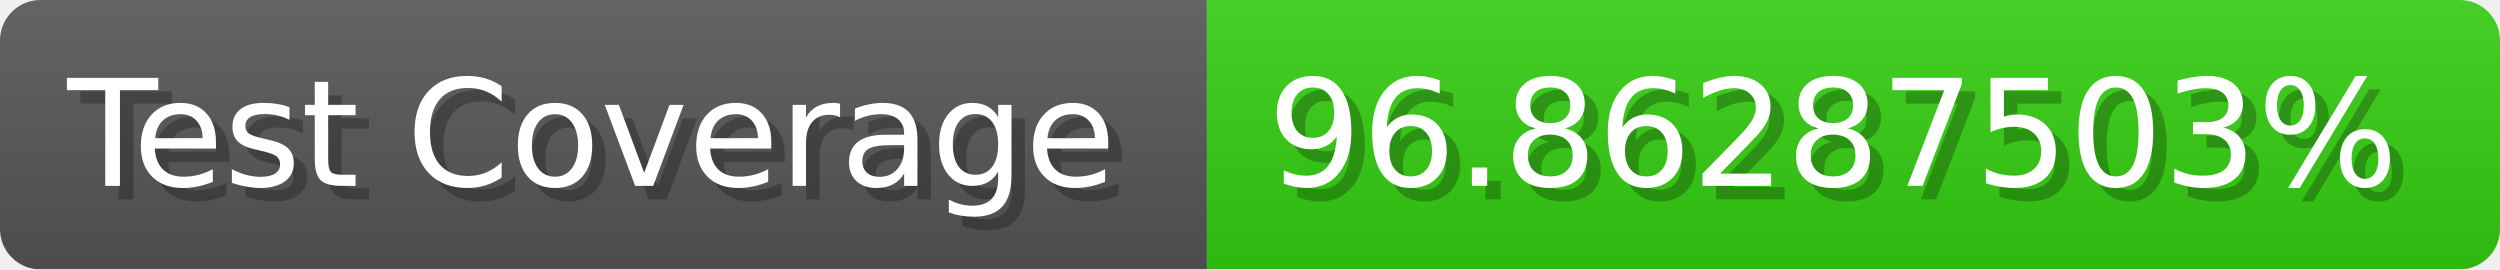
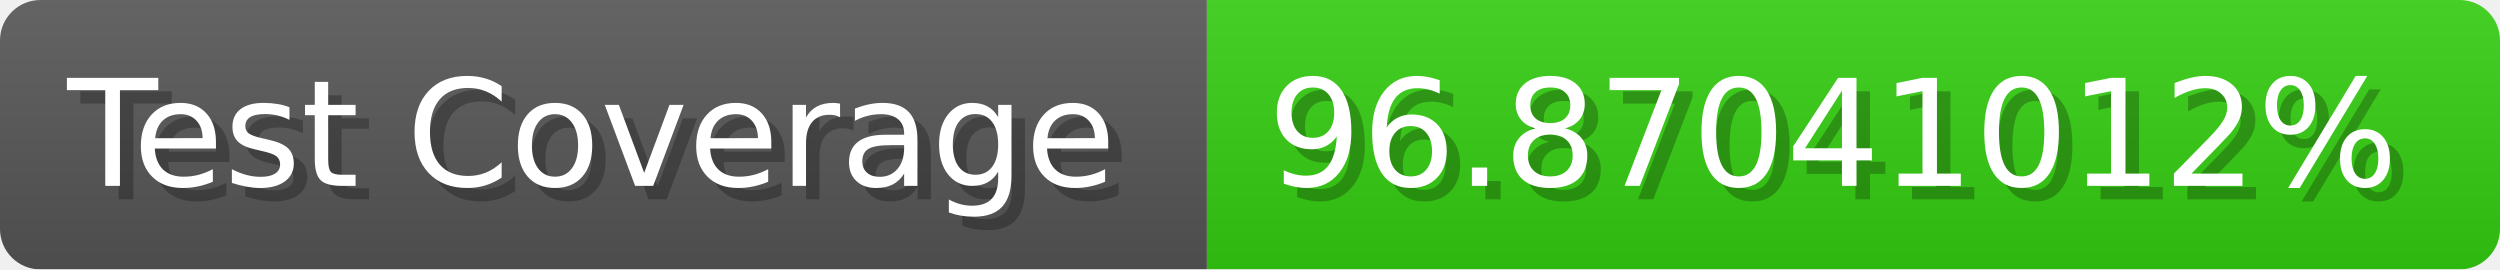
- <svg xmlns="http://www.w3.org/2000/svg" width="185.6" height="20" viewBox="0 0 1856 200" role="img" aria-label="Test Coverage: 96.86287503%">
+ <svg xmlns="http://www.w3.org/2000/svg" width="185.6" height="20" viewBox="0 0 1856 200" role="img" aria-label="Test Coverage: 96.87041012%">
  <linearGradient id="a" x2="0" y2="100%">
    <stop offset="0" stop-opacity=".1" stop-color="#EEE" />
    <stop offset="1" stop-opacity=".1" />
  </linearGradient>
  <mask id="m">
    <rect width="1856" height="200" rx="30" fill="#FFF" />
  </mask>
  <g mask="url(#m)">
    <rect width="896" height="200" fill="#555" />
    <rect width="960" height="200" fill="#3C1" x="896" />
    <rect width="1856" height="200" fill="url(#a)" />
  </g>
  <g aria-hidden="true" fill="#fff" text-anchor="start" font-family="Verdana,DejaVu Sans,sans-serif" font-size="110">
    <text x="60" y="148" textLength="796" fill="#000" opacity="0.25">Test Coverage</text>
    <text x="50" y="138" textLength="796">Test Coverage</text>
-     <text x="951" y="148" textLength="860" fill="#000" opacity="0.25">96.86287503%</text>
-     <text x="941" y="138" textLength="860">96.86287503%</text>
+     <text x="951" y="148" textLength="860" fill="#000" opacity="0.25">96.87041012%</text>
+     <text x="941" y="138" textLength="860">96.87041012%</text>
  </g>
</svg>
